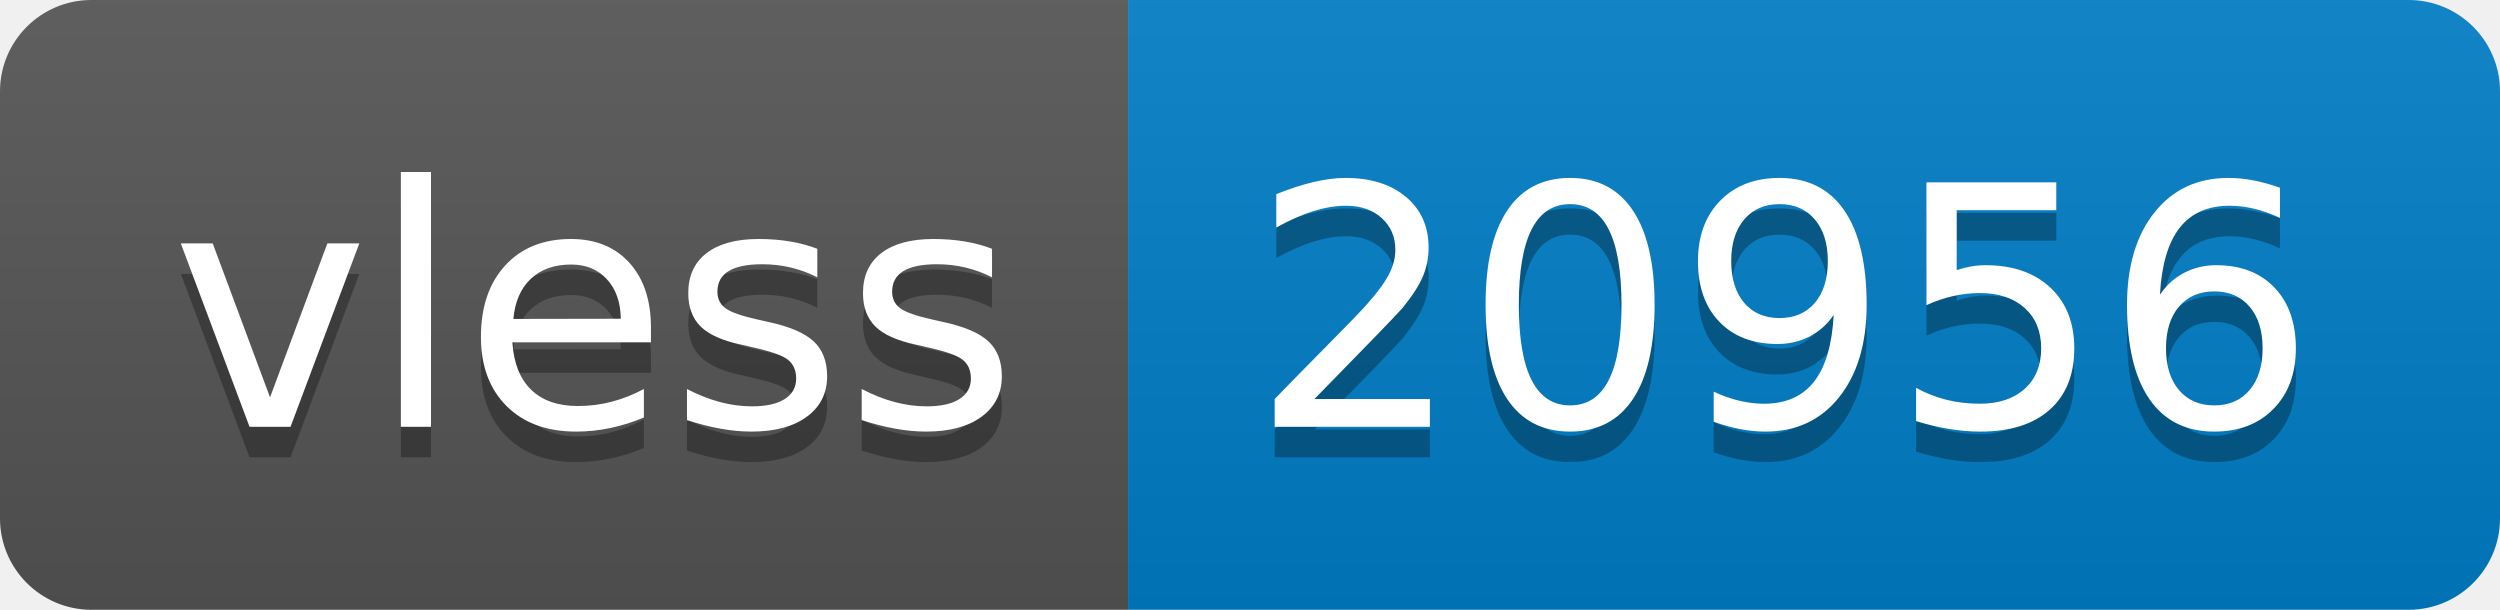
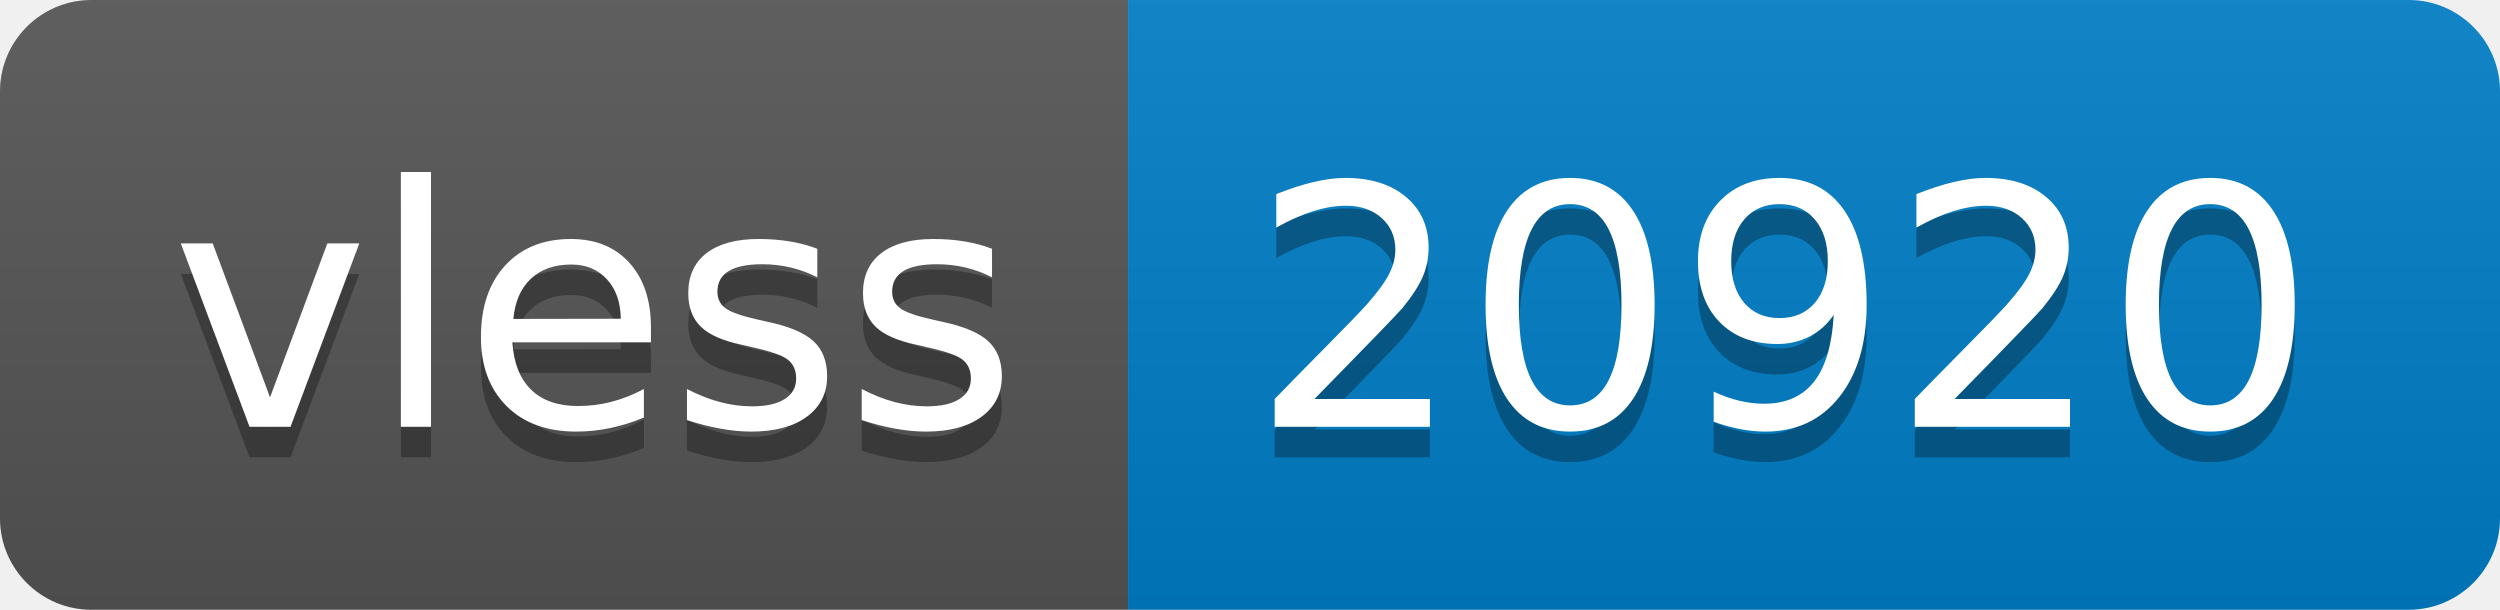
- <svg xmlns="http://www.w3.org/2000/svg" width="82" height="20" role="img" aria-label="vless: 20956">
+ <svg xmlns="http://www.w3.org/2000/svg" width="82" height="20" role="img" aria-label="vless: 20920">
  <linearGradient id="s" x2="0" y2="100%">
    <stop offset="0" stop-color="#bbb" stop-opacity=".1" />
    <stop offset="1" stop-opacity=".1" />
  </linearGradient>
  <clipPath id="r">
    <rect width="82" height="20" rx="3" fill="#fff" />
  </clipPath>
  <g clip-path="url(#r)">
    <rect width="37" height="20" fill="#555" />
    <rect x="37" width="45" height="20" fill="#007ec6" />
    <rect width="82" height="20" fill="url(#s)" />
  </g>
  <g fill="#fff" text-anchor="middle" font-family="Verdana,Geneva,DejaVu Sans,sans-serif" text-rendering="geometricPrecision" font-size="110">
    <text aria-hidden="true" x="195" y="150" fill="#010101" fill-opacity=".3" transform="scale(.1)" textLength="270">vless</text>
    <text x="195" y="140" transform="scale(.1)" fill="#fff" textLength="270">vless</text>
-     <text aria-hidden="true" x="585" y="150" fill="#010101" fill-opacity=".3" transform="scale(.1)" textLength="350">20956</text>
-     <text x="585" y="140" transform="scale(.1)" fill="#fff" textLength="350">20956</text>
+     <text aria-hidden="true" x="585" y="150" fill="#010101" fill-opacity=".3" transform="scale(.1)" textLength="350">20920</text>
+     <text x="585" y="140" transform="scale(.1)" fill="#fff" textLength="350">20920</text>
  </g>
</svg>
